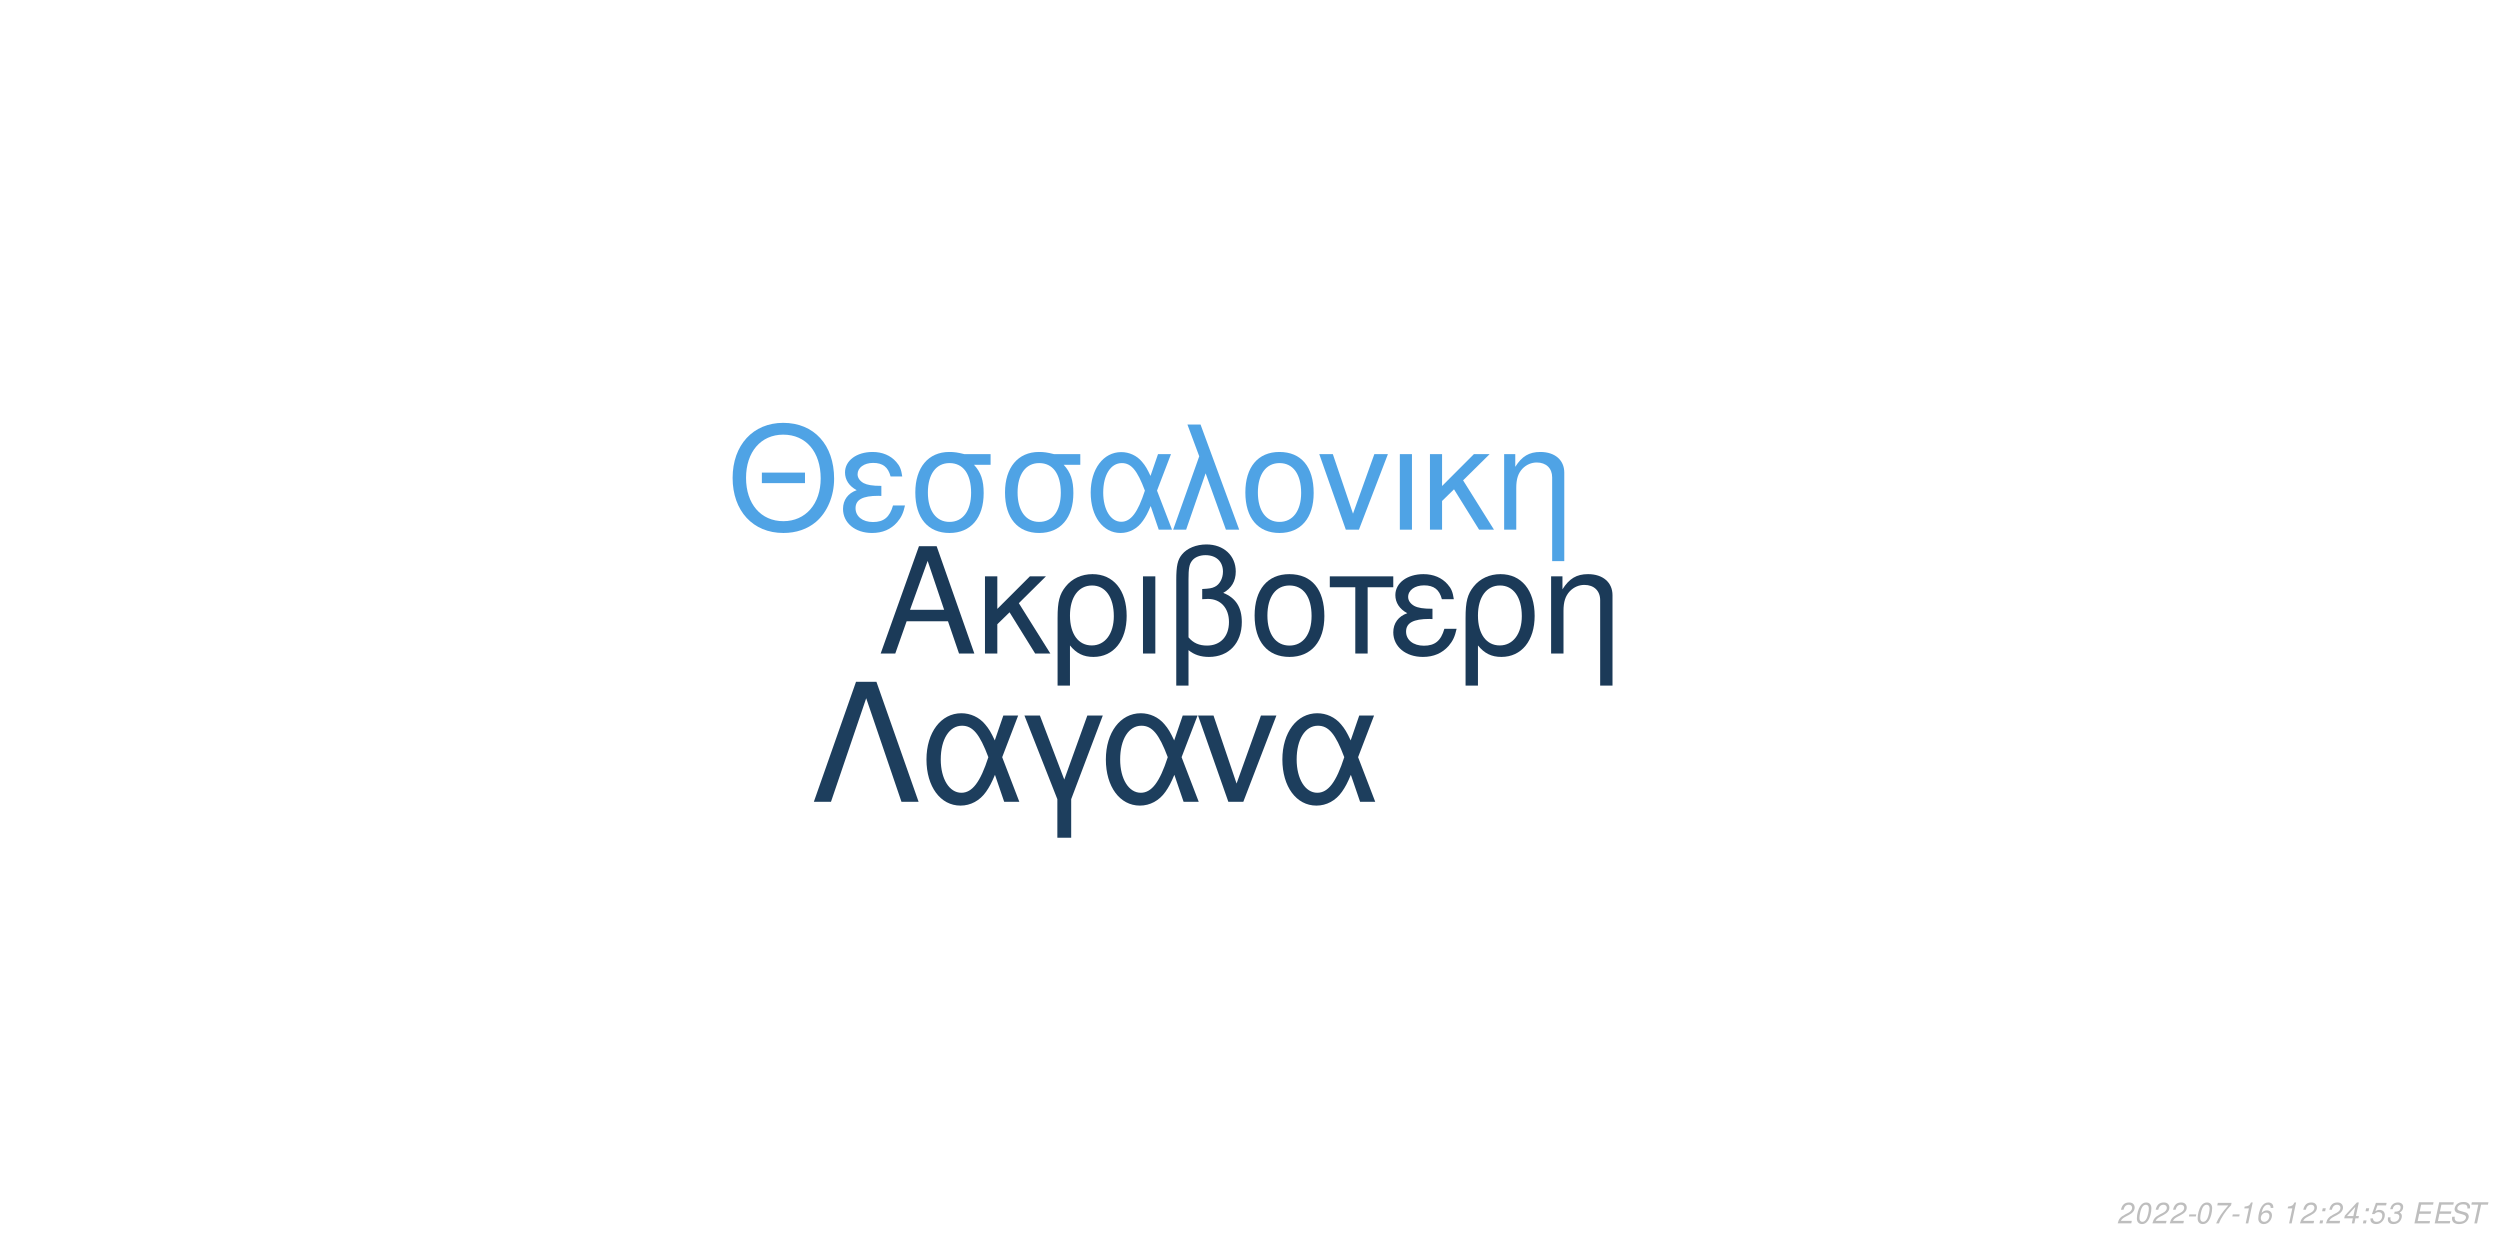
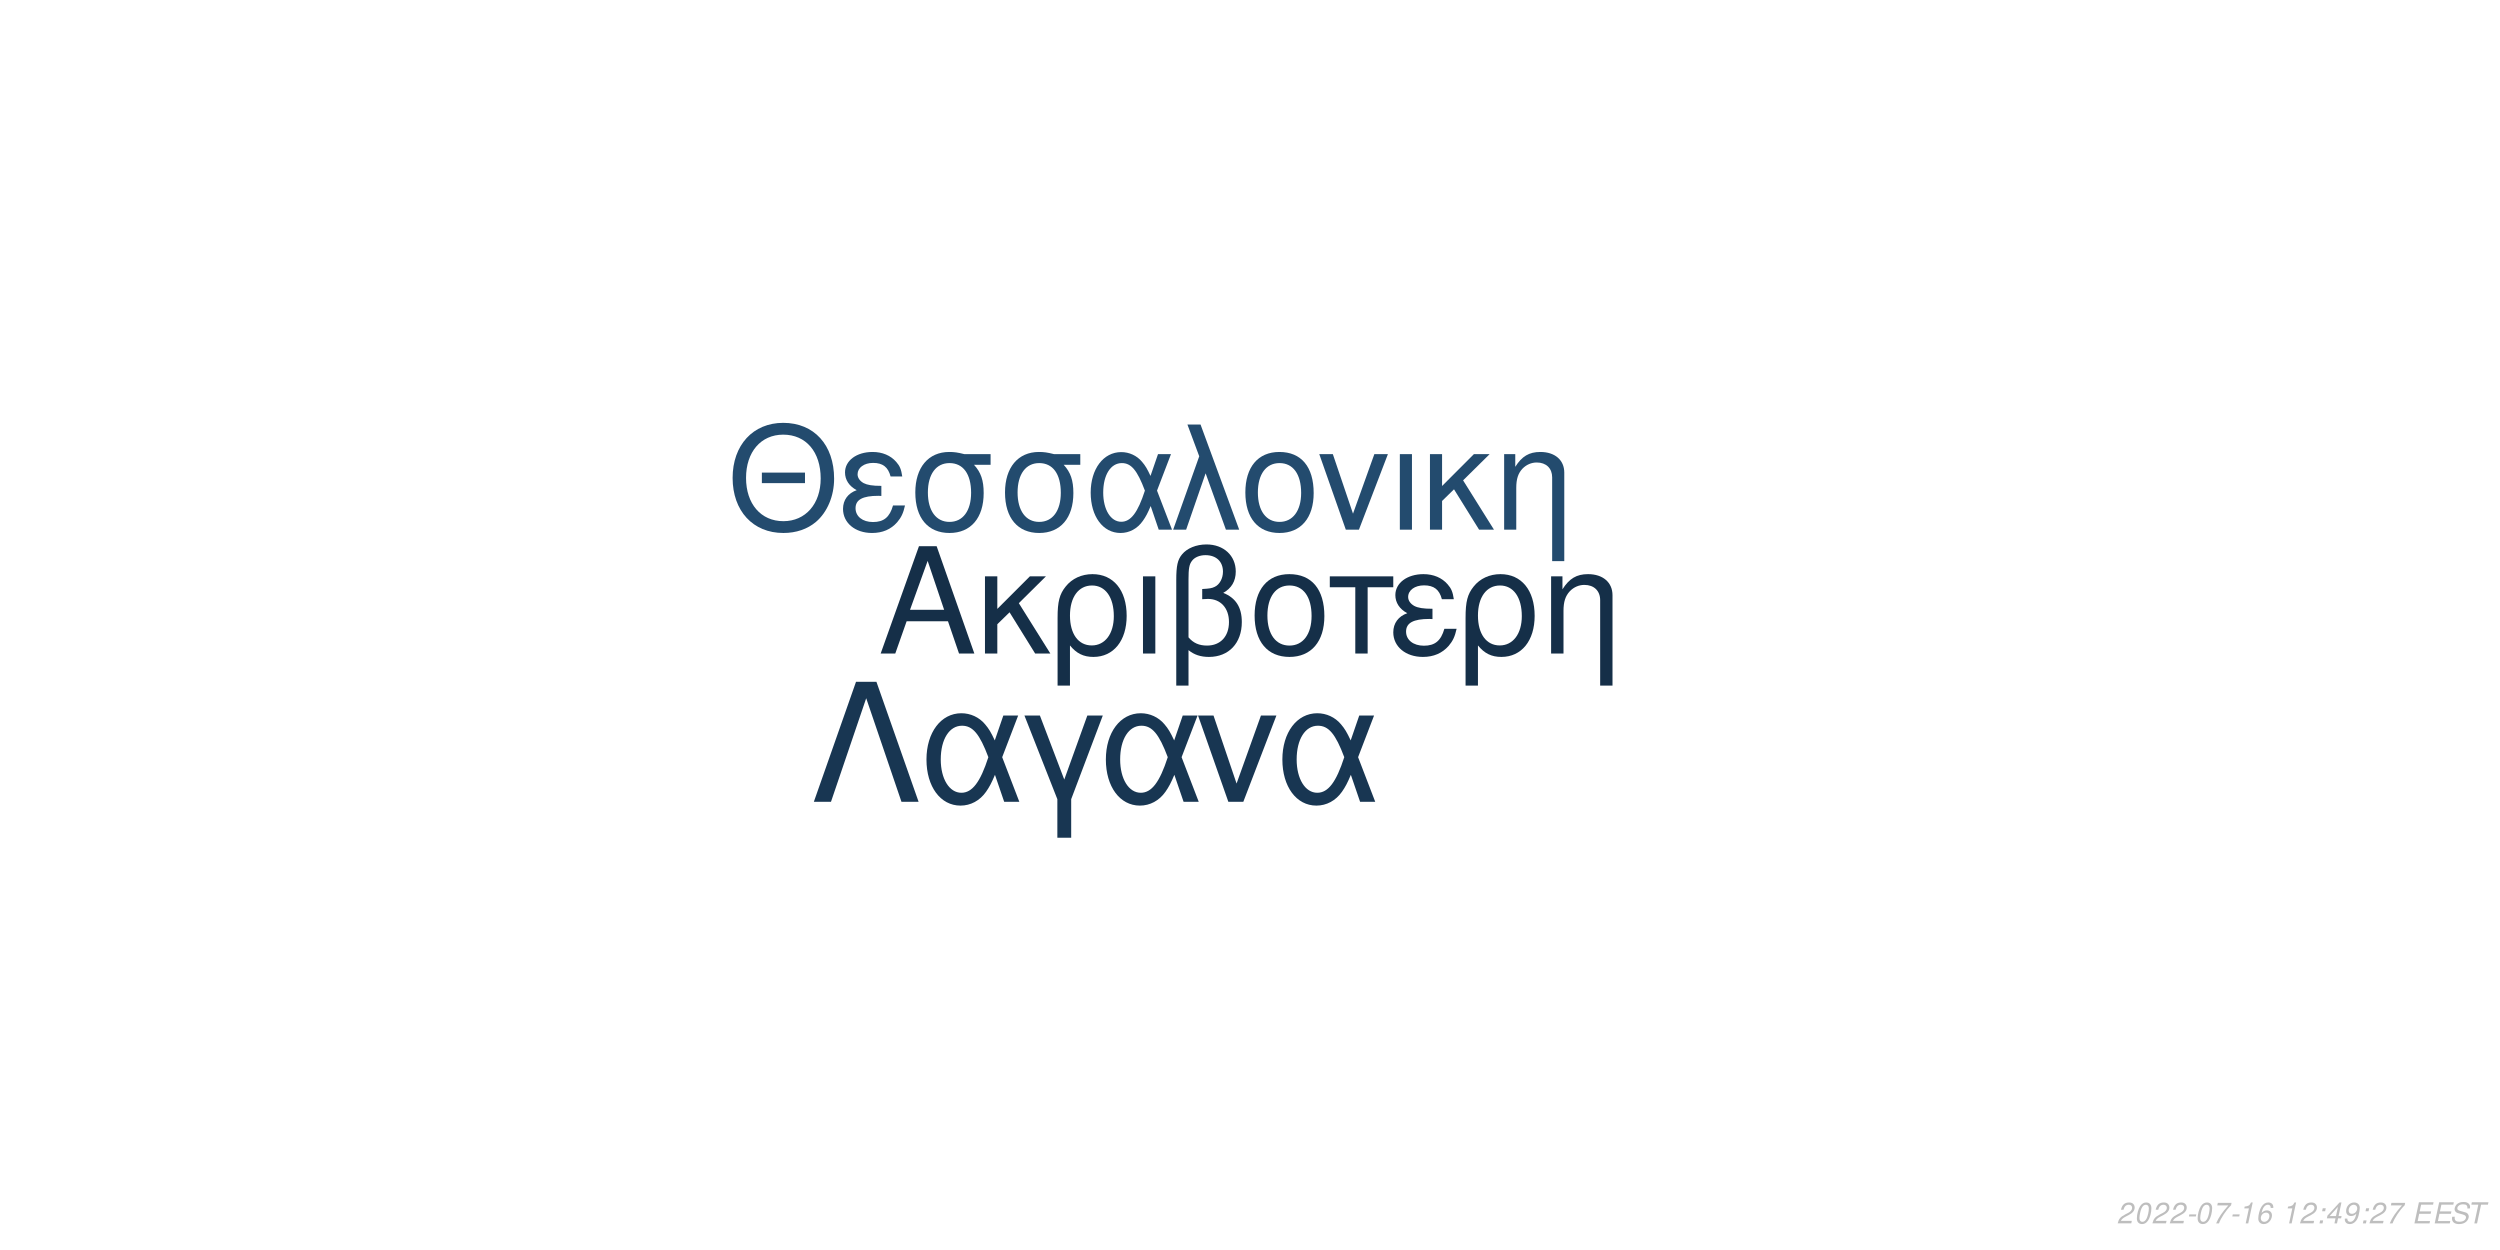
<svg xmlns="http://www.w3.org/2000/svg" xmlns:xlink="http://www.w3.org/1999/xlink" width="864pt" height="432pt" viewBox="0 0 864 432" version="1.1">
  <defs>
    <g>
      <symbol overflow="visible" id="glyph0-0">
        <path style="stroke:none;" d="" />
      </symbol>
      <symbol overflow="visible" id="glyph0-1">
        <path style="stroke:none;" d="M 24.125 -11.141 L 27.938 0 L 33.234 0 L 20.203 -37.094 L 14.094 -37.094 L 0.859 0 L 5.906 0 L 9.828 -11.141 Z M 22.797 -15.109 L 11 -15.109 L 17.094 -32.016 Z M 22.797 -15.109 " />
      </symbol>
      <symbol overflow="visible" id="glyph0-2">
        <path style="stroke:none;" d="M 7.172 -15.422 L 7.172 -26.672 L 2.906 -26.672 L 2.906 0 L 7.172 0 L 7.172 -10.125 L 11.406 -14.25 L 20.25 0 L 25.5 0 L 14.609 -17.406 L 23.969 -26.672 L 18.422 -26.672 Z M 7.172 -15.422 " />
      </symbol>
      <symbol overflow="visible" id="glyph0-3">
        <path style="stroke:none;" d="M 3 11.094 L 7.281 11.094 L 7.281 -2.797 C 9.516 -0.047 11.953 1.172 15.375 1.172 C 22.344 1.172 26.875 -4.422 26.875 -13.031 C 26.875 -21.891 22.297 -27.438 15.062 -27.438 C 11.297 -27.438 7.984 -25.906 5.797 -23.156 C 3.672 -20.516 3 -17.969 3 -12.359 Z M 14.906 -23.516 C 19.547 -23.516 22.438 -19.438 22.438 -12.922 C 22.438 -6.812 19.391 -2.797 14.812 -2.797 C 10.172 -2.797 7.281 -6.766 7.281 -13.125 C 7.281 -19.484 10.234 -23.516 14.906 -23.516 Z M 14.906 -23.516 " />
      </symbol>
      <symbol overflow="visible" id="glyph0-4">
        <path style="stroke:none;" d="M 3.516 0 L 7.781 0 L 7.781 -26.672 L 3.516 -26.672 Z M 3.516 0 " />
      </symbol>
      <symbol overflow="visible" id="glyph0-5">
        <path style="stroke:none;" d="M 4.016 11.094 L 8.25 11.094 L 8.25 -1.172 C 10.172 0.406 12.422 1.172 15.312 1.172 C 22.188 1.172 26.672 -3.609 26.672 -10.891 C 26.672 -15.984 24.578 -19.234 20.25 -20.969 C 23.109 -22.547 24.578 -25.031 24.578 -28.344 C 24.578 -33.844 20.406 -37.703 14.453 -37.703 C 10.938 -37.703 7.734 -36.391 6 -34.25 C 4.484 -32.422 4.016 -30.328 4.016 -25.391 Z M 8.25 -25.656 C 8.25 -29.359 8.5 -30.844 9.469 -32.062 C 10.375 -33.281 12.156 -34 14.094 -34 C 17.812 -34 20.156 -31.812 20.156 -28.297 C 20.156 -25.953 18.984 -23.812 17.297 -23.047 C 16.281 -22.547 15.469 -22.438 12.984 -22.297 L 12.984 -18.781 C 13.734 -18.828 14.344 -18.875 14.969 -18.875 C 19.344 -18.875 22.234 -15.719 22.234 -10.891 C 22.234 -5.906 19.281 -2.75 14.656 -2.75 C 11.953 -2.75 9.922 -3.609 8.25 -5.594 Z M 8.25 -25.656 " />
      </symbol>
      <symbol overflow="visible" id="glyph0-6">
        <path style="stroke:none;" d="M 14.094 -27.438 C 6.562 -27.438 2.094 -22.094 2.094 -13.125 C 2.094 -4.125 6.562 1.172 14.141 1.172 C 21.672 1.172 26.203 -4.172 26.203 -12.922 C 26.203 -22.188 21.828 -27.438 14.094 -27.438 Z M 14.141 -23.516 C 18.938 -23.516 21.781 -19.594 21.781 -12.984 C 21.781 -6.672 18.828 -2.75 14.141 -2.75 C 9.422 -2.75 6.516 -6.672 6.516 -13.125 C 6.516 -19.594 9.422 -23.516 14.141 -23.516 Z M 14.141 -23.516 " />
      </symbol>
      <symbol overflow="visible" id="glyph0-7">
        <path style="stroke:none;" d="M 7.891 0 L 12.156 0 L 12.156 -22.906 L 21.016 -22.906 L 21.016 -26.672 L -0.922 -26.672 L -0.922 -22.906 L 7.891 -22.906 Z M 7.891 0 " />
      </symbol>
      <symbol overflow="visible" id="glyph0-8">
        <path style="stroke:none;" d="M 14.562 -15.469 C 11.344 -15.469 9.562 -15.781 8.297 -16.438 C 6.922 -17.203 6.156 -18.328 6.156 -19.547 C 6.156 -21.891 8.453 -23.562 11.656 -23.562 C 15.062 -23.562 16.953 -22.094 17.812 -18.781 L 21.938 -18.781 C 21.578 -21.266 21.062 -22.5 19.797 -23.922 C 17.812 -26.203 14.906 -27.438 11.453 -27.438 C 5.797 -27.438 1.734 -24.375 1.734 -20.203 C 1.734 -17.609 3.156 -15.375 5.859 -13.938 C 2.797 -12.875 1.016 -10.484 1.016 -7.328 C 1.016 -2.391 5.297 1.172 11.25 1.172 C 14.969 1.172 17.906 -0.109 20.156 -2.641 C 21.578 -4.328 22.297 -5.797 22.906 -8.547 L 18.672 -8.547 C 17.5 -4.422 15.422 -2.703 11.609 -2.703 C 7.938 -2.703 5.438 -4.688 5.438 -7.578 C 5.438 -10.578 7.938 -11.953 13.484 -11.953 C 13.641 -11.953 14.094 -11.953 14.562 -11.906 Z M 14.562 -15.469 " />
      </symbol>
      <symbol overflow="visible" id="glyph0-9">
        <path style="stroke:none;" d="M 3.562 -26.672 L 3.562 0 L 7.844 0 L 7.844 -14.703 C 7.844 -17.906 8.5 -19.891 10.031 -21.531 C 11.406 -22.953 13.188 -23.719 15.062 -23.719 C 18.375 -23.719 20.516 -21.672 20.516 -18.469 L 20.516 11.094 L 24.781 11.094 L 24.781 -20.156 C 24.781 -24.578 21.469 -27.438 16.328 -27.438 C 12.359 -27.438 9.828 -25.906 7.484 -22.188 L 7.484 -26.672 Z M 3.562 -26.672 " />
      </symbol>
      <symbol overflow="visible" id="glyph1-0">
        <path style="stroke:none;" d="" />
      </symbol>
      <symbol overflow="visible" id="glyph1-1">
        <path style="stroke:none;" d="M 26.859 -19.734 L 11.953 -19.734 L 11.953 -16.094 L 26.859 -16.094 Z M 19.328 -36.922 C 8.922 -36.922 1.844 -29.25 1.844 -17.891 C 1.844 -6.484 8.875 1.141 19.391 1.141 C 23.812 1.141 27.703 -0.203 30.641 -2.688 C 34.578 -6.031 36.922 -11.656 36.922 -17.594 C 36.922 -29.297 30 -36.922 19.328 -36.922 Z M 19.328 -32.844 C 27.203 -32.844 32.281 -26.906 32.281 -17.688 C 32.281 -8.922 27.062 -2.938 19.391 -2.938 C 11.609 -2.938 6.484 -8.922 6.484 -17.891 C 6.484 -26.859 11.609 -32.844 19.328 -32.844 Z M 19.328 -32.844 " />
      </symbol>
      <symbol overflow="visible" id="glyph1-2">
        <path style="stroke:none;" d="M 14.25 -15.141 C 11.109 -15.141 9.375 -15.453 8.125 -16.094 C 6.781 -16.844 6.031 -17.938 6.031 -19.141 C 6.031 -21.422 8.266 -23.078 11.406 -23.078 C 14.75 -23.078 16.594 -21.625 17.438 -18.391 L 21.469 -18.391 C 21.125 -20.828 20.625 -22.031 19.391 -23.422 C 17.438 -25.656 14.594 -26.859 11.219 -26.859 C 5.688 -26.859 1.688 -23.875 1.688 -19.781 C 1.688 -17.234 3.094 -15.047 5.734 -13.656 C 2.734 -12.609 1 -10.266 1 -7.172 C 1 -2.344 5.188 1.141 11.016 1.141 C 14.656 1.141 17.547 -0.094 19.734 -2.594 C 21.125 -4.234 21.828 -5.688 22.422 -8.375 L 18.281 -8.375 C 17.141 -4.328 15.094 -2.641 11.359 -2.641 C 7.766 -2.641 5.328 -4.578 5.328 -7.422 C 5.328 -10.359 7.766 -11.703 13.203 -11.703 C 13.359 -11.703 13.797 -11.703 14.25 -11.656 Z M 14.25 -15.141 " />
      </symbol>
      <symbol overflow="visible" id="glyph1-3">
        <path style="stroke:none;" d="M 29 -26.109 L 19.938 -26.109 C 17.594 -26.703 16.438 -26.859 14.703 -26.859 C 7.469 -26.859 2.984 -21.469 2.984 -12.859 C 2.984 -4.031 7.375 1.141 14.797 1.141 C 22.172 1.141 26.609 -4.078 26.609 -12.656 C 26.609 -17.047 25.656 -19.828 23.266 -22.422 L 29 -22.422 Z M 14.797 -23.016 C 19.531 -23.016 22.266 -19.234 22.266 -12.75 C 22.266 -6.531 19.438 -2.688 14.797 -2.688 C 10.172 -2.688 7.328 -6.531 7.328 -12.859 C 7.328 -19.188 10.172 -23.016 14.797 -23.016 Z M 14.797 -23.016 " />
      </symbol>
      <symbol overflow="visible" id="glyph1-4">
        <path style="stroke:none;" d="M 29.344 -26.109 L 24.859 -26.109 L 22.266 -18.578 C 21.125 -21.031 20.484 -22.125 19.328 -23.469 C 17.547 -25.609 14.906 -26.812 12.156 -26.812 C 5.984 -26.812 1.594 -20.984 1.594 -12.812 C 1.594 -4.578 5.828 1.141 11.906 1.141 C 14.953 1.141 17.734 -0.344 19.625 -3.047 C 20.672 -4.531 21.281 -5.688 22.328 -8.172 L 25.109 0 L 29.703 0 L 24.516 -13.5 Z M 20.328 -13.5 C 17.891 -5.922 15.453 -2.734 12.156 -2.734 C 8.516 -2.734 5.922 -6.922 5.922 -12.812 C 5.922 -18.938 8.516 -23.016 12.359 -23.016 C 15.594 -23.016 17.688 -20.531 20.328 -13.5 Z M 20.328 -13.5 " />
      </symbol>
      <symbol overflow="visible" id="glyph1-5">
        <path style="stroke:none;" d="M 1.094 0 L 5.578 0 L 12.312 -19.484 L 19.328 0 L 23.922 0 L 10.562 -36.328 L 6.031 -36.328 L 10.109 -25.359 Z M 1.094 0 " />
      </symbol>
      <symbol overflow="visible" id="glyph1-6">
        <path style="stroke:none;" d="M 13.797 -26.859 C 6.422 -26.859 2.047 -21.625 2.047 -12.859 C 2.047 -4.031 6.422 1.141 13.859 1.141 C 21.234 1.141 25.656 -4.078 25.656 -12.656 C 25.656 -21.719 21.375 -26.859 13.797 -26.859 Z M 13.859 -23.016 C 18.531 -23.016 21.328 -19.188 21.328 -12.703 C 21.328 -6.531 18.438 -2.688 13.859 -2.688 C 9.219 -2.688 6.375 -6.531 6.375 -12.859 C 6.375 -19.188 9.219 -23.016 13.859 -23.016 Z M 13.859 -23.016 " />
      </symbol>
      <symbol overflow="visible" id="glyph1-7">
        <path style="stroke:none;" d="M 14.297 0 L 24.312 -26.109 L 19.625 -26.109 L 12.25 -5.531 L 5.281 -26.109 L 0.594 -26.109 L 9.766 0 Z M 14.297 0 " />
      </symbol>
      <symbol overflow="visible" id="glyph1-8">
        <path style="stroke:none;" d="M 3.438 0 L 7.625 0 L 7.625 -26.109 L 3.438 -26.109 Z M 3.438 0 " />
      </symbol>
      <symbol overflow="visible" id="glyph1-9">
        <path style="stroke:none;" d="M 7.031 -15.094 L 7.031 -26.109 L 2.844 -26.109 L 2.844 0 L 7.031 0 L 7.031 -9.922 L 11.156 -13.953 L 19.828 0 L 24.969 0 L 14.297 -17.047 L 23.469 -26.109 L 18.031 -26.109 Z M 7.031 -15.094 " />
      </symbol>
      <symbol overflow="visible" id="glyph1-10">
        <path style="stroke:none;" d="M 3.484 -26.109 L 3.484 0 L 7.672 0 L 7.672 -14.406 C 7.672 -17.547 8.328 -19.484 9.812 -21.078 C 11.156 -22.469 12.906 -23.219 14.75 -23.219 C 17.984 -23.219 20.078 -21.234 20.078 -18.094 L 20.078 10.859 L 24.266 10.859 L 24.266 -19.734 C 24.266 -24.062 21.031 -26.859 16 -26.859 C 12.109 -26.859 9.609 -25.359 7.328 -21.719 L 7.328 -26.109 Z M 3.484 -26.109 " />
      </symbol>
      <symbol overflow="visible" id="glyph2-0">
        <path style="stroke:none;" d="" />
      </symbol>
      <symbol overflow="visible" id="glyph2-1">
        <path style="stroke:none;" d="M 22.531 -41.484 L 15.484 -41.484 L 0.906 0 L 6.828 0 L 19 -35.797 L 31.188 0 L 37.109 0 Z M 22.531 -41.484 " />
      </symbol>
      <symbol overflow="visible" id="glyph2-2">
        <path style="stroke:none;" d="M 33.516 -29.812 L 28.391 -29.812 L 25.438 -21.219 C 24.125 -24.016 23.391 -25.266 22.078 -26.797 C 20.031 -29.25 17.016 -30.609 13.891 -30.609 C 6.828 -30.609 1.828 -23.953 1.828 -14.625 C 1.828 -5.234 6.656 1.312 13.594 1.312 C 17.078 1.312 20.266 -0.391 22.422 -3.469 C 23.609 -5.172 24.297 -6.484 25.5 -9.328 L 28.688 0 L 33.922 0 L 28 -15.422 Z M 23.219 -15.422 C 20.422 -6.766 17.641 -3.125 13.891 -3.125 C 9.734 -3.125 6.766 -7.906 6.766 -14.625 C 6.766 -21.625 9.734 -26.297 14.109 -26.297 C 17.812 -26.297 20.203 -23.453 23.219 -15.422 Z M 23.219 -15.422 " />
      </symbol>
      <symbol overflow="visible" id="glyph2-3">
        <path style="stroke:none;" d="M 12.062 12.406 L 16.844 12.406 L 16.844 -0.906 L 27.766 -29.812 L 22.422 -29.812 L 14.453 -7.688 L 6.031 -29.812 L 0.688 -29.812 L 12.062 -0.906 Z M 12.062 12.406 " />
      </symbol>
      <symbol overflow="visible" id="glyph2-4">
        <path style="stroke:none;" d="M 16.328 0 L 27.766 -29.812 L 22.422 -29.812 L 14 -6.312 L 6.031 -29.812 L 0.688 -29.812 L 11.156 0 Z M 16.328 0 " />
      </symbol>
      <symbol overflow="visible" id="glyph3-0">
        <path style="stroke:none;" d="" />
      </symbol>
      <symbol overflow="visible" id="glyph3-1">
        <path style="stroke:none;" d="M 5.234 -0.875 L 1.469 -0.875 C 1.641 -1.375 2.203 -1.891 3.109 -2.344 L 4.234 -2.938 C 5.562 -3.625 6.219 -4.469 6.219 -5.484 C 6.219 -5.938 6.062 -6.359 5.797 -6.656 C 5.469 -7.047 4.984 -7.234 4.312 -7.234 C 2.766 -7.234 1.891 -6.453 1.484 -4.734 L 2.375 -4.734 C 2.484 -5.188 2.609 -5.484 2.797 -5.75 C 3.094 -6.203 3.609 -6.453 4.188 -6.453 C 4.891 -6.453 5.344 -6.031 5.344 -5.375 C 5.344 -4.703 4.859 -4.094 4.016 -3.656 L 2.984 -3.125 C 1.234 -2.188 0.797 -1.656 0.344 -0.016 L 5.047 -0.016 Z M 5.234 -0.875 " />
      </symbol>
      <symbol overflow="visible" id="glyph3-2">
        <path style="stroke:none;" d="M 4.203 -7.234 C 3.375 -7.234 2.688 -6.812 2.125 -5.984 C 1.484 -5.047 0.984 -3.188 0.984 -1.734 C 0.984 -1.109 1.172 -0.562 1.484 -0.266 C 1.797 0.047 2.281 0.234 2.766 0.234 C 3.625 0.234 4.281 -0.156 4.859 -1.016 C 5.516 -1.953 6 -3.797 6 -5.266 C 6 -6.5 5.328 -7.234 4.203 -7.234 Z M 4.094 -6.453 C 4.734 -6.453 5.125 -5.984 5.125 -5.156 C 5.125 -4.203 4.781 -2.625 4.406 -1.812 C 3.984 -0.938 3.516 -0.547 2.875 -0.547 C 2.25 -0.547 1.875 -1.031 1.875 -1.828 C 1.875 -2.797 2.203 -4.344 2.594 -5.203 C 2.984 -6.047 3.453 -6.453 4.094 -6.453 Z M 4.094 -6.453 " />
      </symbol>
      <symbol overflow="visible" id="glyph3-3">
        <path style="stroke:none;" d="M 3.516 -3.125 L 1.125 -3.125 L 0.969 -2.406 L 3.359 -2.406 Z M 3.516 -3.125 " />
      </symbol>
      <symbol overflow="visible" id="glyph3-4">
        <path style="stroke:none;" d="M 6.703 -7.094 L 1.953 -7.094 L 1.766 -6.219 L 5.594 -6.219 C 3.344 -3.688 2.266 -2.109 1.375 0 L 2.344 0 C 3.031 -1.906 4.828 -4.594 6.547 -6.281 Z M 6.703 -7.094 " />
      </symbol>
      <symbol overflow="visible" id="glyph3-5">
        <path style="stroke:none;" d="M 3.703 -5.188 L 2.594 0 L 3.469 0 L 5.016 -7.234 L 4.438 -7.234 C 3.906 -6.156 3.688 -6.016 2.234 -5.812 L 2.109 -5.188 Z M 3.703 -5.188 " />
      </symbol>
      <symbol overflow="visible" id="glyph3-6">
        <path style="stroke:none;" d="M 6.125 -5.344 L 6.141 -5.625 C 6.141 -6.609 5.453 -7.234 4.391 -7.234 C 3.438 -7.234 2.641 -6.719 2.016 -5.703 C 1.422 -4.781 0.938 -2.953 0.938 -1.688 C 0.938 -0.516 1.688 0.234 2.859 0.234 C 3.703 0.234 4.438 -0.156 5 -0.875 C 5.406 -1.422 5.672 -2.156 5.672 -2.766 C 5.672 -3.812 4.969 -4.5 3.906 -4.5 C 3.234 -4.5 2.672 -4.234 2.094 -3.625 C 2.406 -5.375 3.234 -6.453 4.25 -6.453 C 4.703 -6.453 5.062 -6.234 5.172 -5.844 C 5.203 -5.719 5.234 -5.578 5.25 -5.344 Z M 3.656 -3.734 C 4.344 -3.734 4.797 -3.281 4.797 -2.625 C 4.797 -1.469 3.984 -0.547 2.984 -0.547 C 2.297 -0.547 1.812 -1.047 1.812 -1.766 C 1.812 -2.859 2.625 -3.734 3.656 -3.734 Z M 3.656 -3.734 " />
      </symbol>
      <symbol overflow="visible" id="glyph3-7">
        <path style="stroke:none;" d="" />
      </symbol>
      <symbol overflow="visible" id="glyph3-8">
        <path style="stroke:none;" d="M 2.359 -1.031 L 1.312 -1.031 L 1.094 0 L 2.141 0 Z M 3.266 -5.234 L 2.219 -5.234 L 2 -4.203 L 3.047 -4.203 Z M 3.266 -5.234 " />
      </symbol>
      <symbol overflow="visible" id="glyph3-9">
        <path style="stroke:none;" d="M 3.625 -1.75 L 3.266 0 L 4.141 0 L 4.516 -1.75 L 5.562 -1.75 L 5.734 -2.531 L 4.688 -2.531 L 5.688 -7.234 L 5.016 -7.234 L 0.844 -2.672 L 0.641 -1.75 Z M 3.797 -2.531 L 1.594 -2.531 L 4.469 -5.703 Z M 3.797 -2.531 " />
      </symbol>
      <symbol overflow="visible" id="glyph3-10">
-         <path style="stroke:none;" d="M 6.297 -7.094 L 2.594 -7.094 L 1.234 -3.234 L 2.047 -3.234 C 2.656 -3.766 2.938 -3.906 3.531 -3.906 C 4.328 -3.906 4.797 -3.453 4.797 -2.688 C 4.797 -1.438 3.969 -0.547 2.828 -0.547 C 2.031 -0.547 1.609 -0.938 1.578 -1.734 L 0.703 -1.734 L 0.703 -1.516 C 0.703 -0.938 0.844 -0.547 1.188 -0.266 C 1.562 0.062 2.078 0.234 2.703 0.234 C 3.656 0.234 4.391 -0.156 4.984 -0.922 C 5.422 -1.5 5.672 -2.234 5.672 -2.953 C 5.672 -4 4.938 -4.672 3.812 -4.672 C 3.328 -4.672 2.906 -4.547 2.406 -4.234 L 3.109 -6.219 L 6.109 -6.219 Z M 6.297 -7.094 " />
+         <path style="stroke:none;" d="M 0.844 -1.656 C 0.844 -1.547 0.844 -1.438 0.844 -1.375 C 0.844 -0.406 1.531 0.234 2.578 0.234 C 3.203 0.234 3.766 0.016 4.297 -0.438 C 4.938 -1 5.312 -1.656 5.594 -2.719 C 5.844 -3.672 6.016 -4.766 6.016 -5.375 C 6.016 -5.844 5.844 -6.328 5.547 -6.656 C 5.203 -7.031 4.703 -7.234 4.062 -7.234 C 2.516 -7.234 1.297 -5.938 1.297 -4.266 C 1.297 -3.203 1.984 -2.547 3.047 -2.547 C 3.484 -2.547 3.953 -2.672 4.281 -2.891 C 4.406 -2.984 4.547 -3.078 4.828 -3.344 C 4.438 -1.484 3.703 -0.547 2.703 -0.547 C 2.109 -0.547 1.719 -0.938 1.719 -1.547 L 1.719 -1.656 Z M 3.953 -6.453 C 4.625 -6.453 5.141 -5.953 5.141 -5.281 C 5.141 -4.188 4.312 -3.312 3.297 -3.312 C 2.594 -3.312 2.172 -3.734 2.172 -4.453 C 2.172 -5.562 2.984 -6.453 3.953 -6.453 Z M 3.953 -6.453 " />
      </symbol>
      <symbol overflow="visible" id="glyph3-11">
-         <path style="stroke:none;" d="M 2.922 -3.312 C 3.125 -3.344 3.234 -3.344 3.375 -3.344 C 4.203 -3.344 4.688 -3 4.688 -2.406 C 4.688 -1.312 3.906 -0.547 2.781 -0.547 C 2.047 -0.547 1.594 -0.938 1.594 -1.562 C 1.594 -1.719 1.609 -1.844 1.656 -2.094 L 0.766 -2.094 C 0.734 -1.797 0.719 -1.641 0.719 -1.469 C 0.719 -0.375 1.406 0.234 2.641 0.234 C 3.547 0.234 4.297 -0.078 4.812 -0.656 C 5.266 -1.156 5.562 -1.875 5.562 -2.547 C 5.562 -3.125 5.344 -3.453 4.797 -3.734 C 5.641 -4.234 6.016 -4.844 6.016 -5.734 C 6.016 -6.656 5.312 -7.234 4.203 -7.234 C 3.375 -7.234 2.672 -6.938 2.188 -6.375 C 1.891 -6.031 1.703 -5.641 1.516 -4.906 L 2.391 -4.906 C 2.5 -5.359 2.594 -5.594 2.734 -5.812 C 3.047 -6.234 3.516 -6.453 4.078 -6.453 C 4.734 -6.453 5.141 -6.125 5.141 -5.578 C 5.141 -5.188 5.016 -4.797 4.797 -4.547 C 4.516 -4.234 4 -4.062 3.266 -4.062 L 3.078 -4.062 Z M 2.922 -3.312 " />
+         <path style="stroke:none;" d="M 2.547 -3.312 L 6.5 -3.312 L 6.688 -4.141 L 2.719 -4.141 L 3.219 -6.469 L 7.344 -6.469 L 7.516 -7.297 L 2.453 -7.297 L 0.906 0 L 6.125 0 L 6.297 -0.812 L 2.016 -0.812 Z M 2.547 -3.312 " />
      </symbol>
      <symbol overflow="visible" id="glyph3-12">
-         <path style="stroke:none;" d="M 2.547 -3.312 L 6.5 -3.312 L 6.688 -4.141 L 2.719 -4.141 L 3.219 -6.469 L 7.344 -6.469 L 7.516 -7.297 L 2.453 -7.297 L 0.906 0 L 6.125 0 L 6.297 -0.812 L 2.016 -0.812 Z M 2.547 -3.312 " />
+         <path style="stroke:none;" d="M 7.062 -5.156 C 7.125 -5.438 7.141 -5.562 7.141 -5.703 C 7.141 -6.156 6.938 -6.594 6.594 -6.891 C 6.188 -7.25 5.656 -7.406 4.875 -7.406 C 3.844 -7.406 3.047 -7.125 2.5 -6.562 C 2.094 -6.141 1.781 -5.438 1.781 -4.922 C 1.781 -4.297 2.219 -3.766 2.891 -3.562 L 4.594 -3.094 C 5.406 -2.859 5.734 -2.578 5.734 -2.094 C 5.734 -1.781 5.547 -1.406 5.266 -1.141 C 4.844 -0.766 4.266 -0.578 3.453 -0.578 C 2.328 -0.578 1.812 -0.984 1.812 -1.906 C 1.812 -2.047 1.812 -2.125 1.844 -2.312 L 0.984 -2.312 C 0.906 -2.062 0.891 -1.906 0.891 -1.688 C 0.891 -0.484 1.797 0.234 3.297 0.234 C 4.359 0.234 5.234 -0.062 5.812 -0.609 C 6.344 -1.078 6.688 -1.797 6.688 -2.375 C 6.688 -2.641 6.609 -2.906 6.453 -3.156 C 6.234 -3.5 5.938 -3.703 5.469 -3.828 L 3.75 -4.312 C 2.984 -4.547 2.734 -4.734 2.734 -5.188 C 2.734 -5.547 2.875 -5.844 3.188 -6.109 C 3.547 -6.438 4.031 -6.594 4.703 -6.594 C 5.266 -6.594 5.688 -6.484 5.906 -6.297 C 6.094 -6.125 6.219 -5.797 6.219 -5.516 C 6.219 -5.422 6.203 -5.344 6.188 -5.156 Z M 7.062 -5.156 " />
      </symbol>
      <symbol overflow="visible" id="glyph3-13">
-         <path style="stroke:none;" d="M 7.062 -5.156 C 7.125 -5.438 7.141 -5.562 7.141 -5.703 C 7.141 -6.156 6.938 -6.594 6.594 -6.891 C 6.188 -7.25 5.656 -7.406 4.875 -7.406 C 3.844 -7.406 3.047 -7.125 2.5 -6.562 C 2.094 -6.141 1.781 -5.438 1.781 -4.922 C 1.781 -4.297 2.219 -3.766 2.891 -3.562 L 4.594 -3.094 C 5.406 -2.859 5.734 -2.578 5.734 -2.094 C 5.734 -1.781 5.547 -1.406 5.266 -1.141 C 4.844 -0.766 4.266 -0.578 3.453 -0.578 C 2.328 -0.578 1.812 -0.984 1.812 -1.906 C 1.812 -2.047 1.812 -2.125 1.844 -2.312 L 0.984 -2.312 C 0.906 -2.062 0.891 -1.906 0.891 -1.688 C 0.891 -0.484 1.797 0.234 3.297 0.234 C 4.359 0.234 5.234 -0.062 5.812 -0.609 C 6.344 -1.078 6.688 -1.797 6.688 -2.375 C 6.688 -2.641 6.609 -2.906 6.453 -3.156 C 6.234 -3.5 5.938 -3.703 5.469 -3.828 L 3.75 -4.312 C 2.984 -4.547 2.734 -4.734 2.734 -5.188 C 2.734 -5.547 2.875 -5.844 3.188 -6.109 C 3.547 -6.438 4.031 -6.594 4.703 -6.594 C 5.266 -6.594 5.688 -6.484 5.906 -6.297 C 6.094 -6.125 6.219 -5.797 6.219 -5.516 C 6.219 -5.422 6.203 -5.344 6.188 -5.156 Z M 7.062 -5.156 " />
-       </symbol>
-       <symbol overflow="visible" id="glyph3-14">
        <path style="stroke:none;" d="M 4.938 -6.469 L 7.312 -6.469 L 7.484 -7.297 L 1.75 -7.297 L 1.578 -6.469 L 3.984 -6.469 L 2.609 0 L 3.547 0 Z M 4.938 -6.469 " />
      </symbol>
    </g>
  </defs>
  <g id="surface1">
    <rect x="0" y="0" width="864" height="432" style="fill:rgb(100%,100%,100%);fill-opacity:1;stroke:none;" />
-     <g style="fill:rgb(10.588%,22.745%,34.51%);fill-opacity:1;">
+     <g style="fill:rgb(8.235%,18.431%,28.235%);fill-opacity:1;">
      <use xlink:href="#glyph0-1" x="303.5" y="225.861" />
      <use xlink:href="#glyph0-2" x="337.5" y="225.861" />
      <use xlink:href="#glyph0-3" x="362.5" y="225.861" />
      <use xlink:href="#glyph0-4" x="391.5" y="225.861" />
      <use xlink:href="#glyph0-5" x="402.5" y="225.861" />
      <use xlink:href="#glyph0-6" x="431.5" y="225.861" />
      <use xlink:href="#glyph0-7" x="460.5" y="225.861" />
      <use xlink:href="#glyph0-8" x="480.5" y="225.861" />
      <use xlink:href="#glyph0-3" x="503.5" y="225.861" />
      <use xlink:href="#glyph0-9" x="532.5" y="225.861" />
    </g>
-     <g style="fill:rgb(30.98%,63.922%,89.804%);fill-opacity:1;">
+     <g style="fill:rgb(13.725%,29.412%,43.137%);fill-opacity:1;">
      <use xlink:href="#glyph1-1" x="251.348" y="183.058" />
      <use xlink:href="#glyph1-2" x="290.348" y="183.058" />
      <use xlink:href="#glyph1-3" x="313.348" y="183.058" />
      <use xlink:href="#glyph1-3" x="344.348" y="183.058" />
      <use xlink:href="#glyph1-4" x="375.348" y="183.058" />
      <use xlink:href="#glyph1-5" x="404.348" y="183.058" />
      <use xlink:href="#glyph1-6" x="428.348" y="183.058" />
      <use xlink:href="#glyph1-7" x="455.348" y="183.058" />
      <use xlink:href="#glyph1-8" x="480.348" y="183.058" />
      <use xlink:href="#glyph1-9" x="491.348" y="183.058" />
      <use xlink:href="#glyph1-10" x="516.348" y="183.058" />
    </g>
-     <g style="fill:rgb(11.373%,24.314%,36.471%);fill-opacity:1;">
+     <g style="fill:rgb(9.412%,21.176%,32.157%);fill-opacity:1;">
      <use xlink:href="#glyph2-1" x="280.359" y="277.105" />
      <use xlink:href="#glyph2-2" x="318.359" y="277.105" />
      <use xlink:href="#glyph2-3" x="353.359" y="277.105" />
      <use xlink:href="#glyph2-2" x="380.359" y="277.105" />
      <use xlink:href="#glyph2-4" x="413.359" y="277.105" />
      <use xlink:href="#glyph2-2" x="441.359" y="277.105" />
    </g>
    <g style="fill:rgb(74.51%,74.51%,74.51%);fill-opacity:1;">
      <use xlink:href="#glyph3-1" x="731.52" y="422.81" />
      <use xlink:href="#glyph3-2" x="737.52" y="422.81" />
      <use xlink:href="#glyph3-1" x="743.52" y="422.81" />
      <use xlink:href="#glyph3-1" x="749.52" y="422.81" />
      <use xlink:href="#glyph3-3" x="755.52" y="422.81" />
      <use xlink:href="#glyph3-2" x="758.52" y="422.81" />
      <use xlink:href="#glyph3-4" x="764.52" y="422.81" />
      <use xlink:href="#glyph3-3" x="770.52" y="422.81" />
      <use xlink:href="#glyph3-5" x="773.52" y="422.81" />
      <use xlink:href="#glyph3-6" x="779.52" y="422.81" />
      <use xlink:href="#glyph3-7" x="785.52" y="422.81" />
      <use xlink:href="#glyph3-5" x="788.52" y="422.81" />
      <use xlink:href="#glyph3-1" x="794.52" y="422.81" />
      <use xlink:href="#glyph3-8" x="800.52" y="422.81" />
-       <use xlink:href="#glyph3-1" x="803.52" y="422.81" />
-       <use xlink:href="#glyph3-9" x="809.52" y="422.81" />
+       <use xlink:href="#glyph3-9" x="803.52" y="422.81" />
+       <use xlink:href="#glyph3-10" x="809.52" y="422.81" />
      <use xlink:href="#glyph3-8" x="815.52" y="422.81" />
-       <use xlink:href="#glyph3-10" x="818.52" y="422.81" />
-       <use xlink:href="#glyph3-11" x="824.52" y="422.81" />
+       <use xlink:href="#glyph3-1" x="818.52" y="422.81" />
+       <use xlink:href="#glyph3-4" x="824.52" y="422.81" />
      <use xlink:href="#glyph3-7" x="830.52" y="422.81" />
-       <use xlink:href="#glyph3-12" x="833.52" y="422.81" />
-       <use xlink:href="#glyph3-12" x="840.52" y="422.81" />
-       <use xlink:href="#glyph3-13" x="846.52" y="422.81" />
-       <use xlink:href="#glyph3-14" x="852.52" y="422.81" />
+       <use xlink:href="#glyph3-11" x="833.52" y="422.81" />
+       <use xlink:href="#glyph3-11" x="840.52" y="422.81" />
+       <use xlink:href="#glyph3-12" x="846.52" y="422.81" />
+       <use xlink:href="#glyph3-13" x="852.52" y="422.81" />
    </g>
  </g>
</svg>
